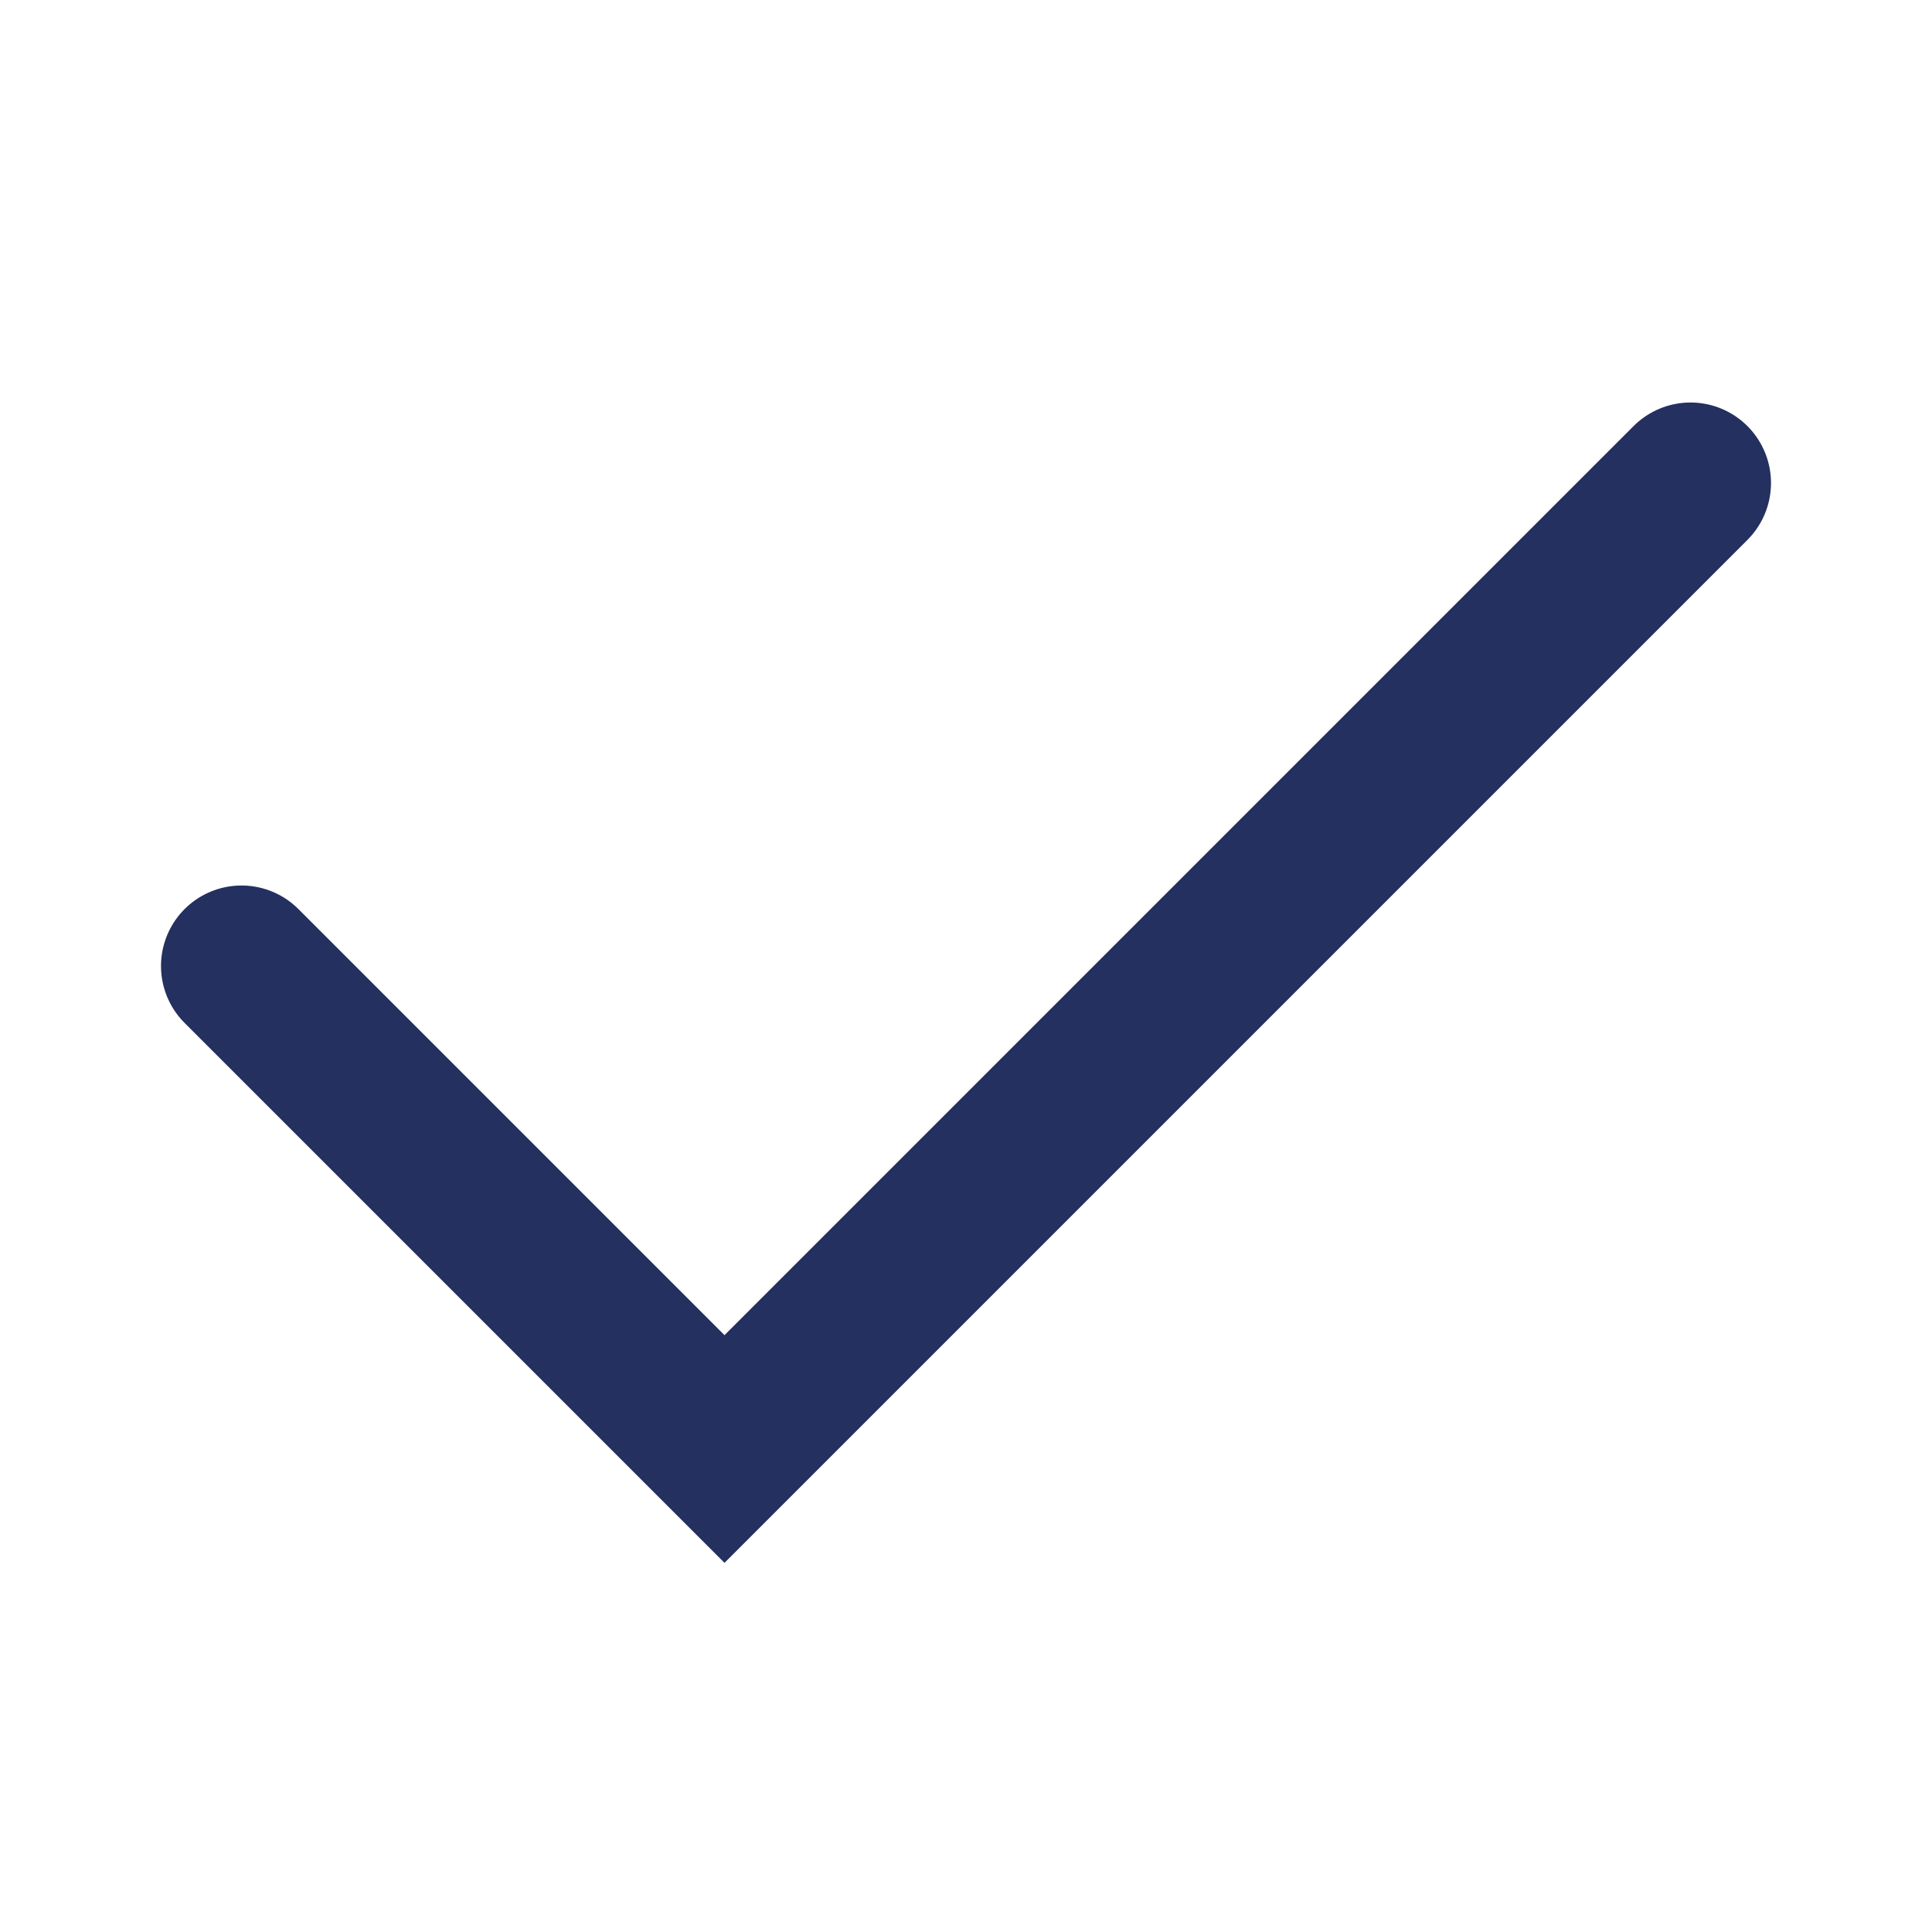
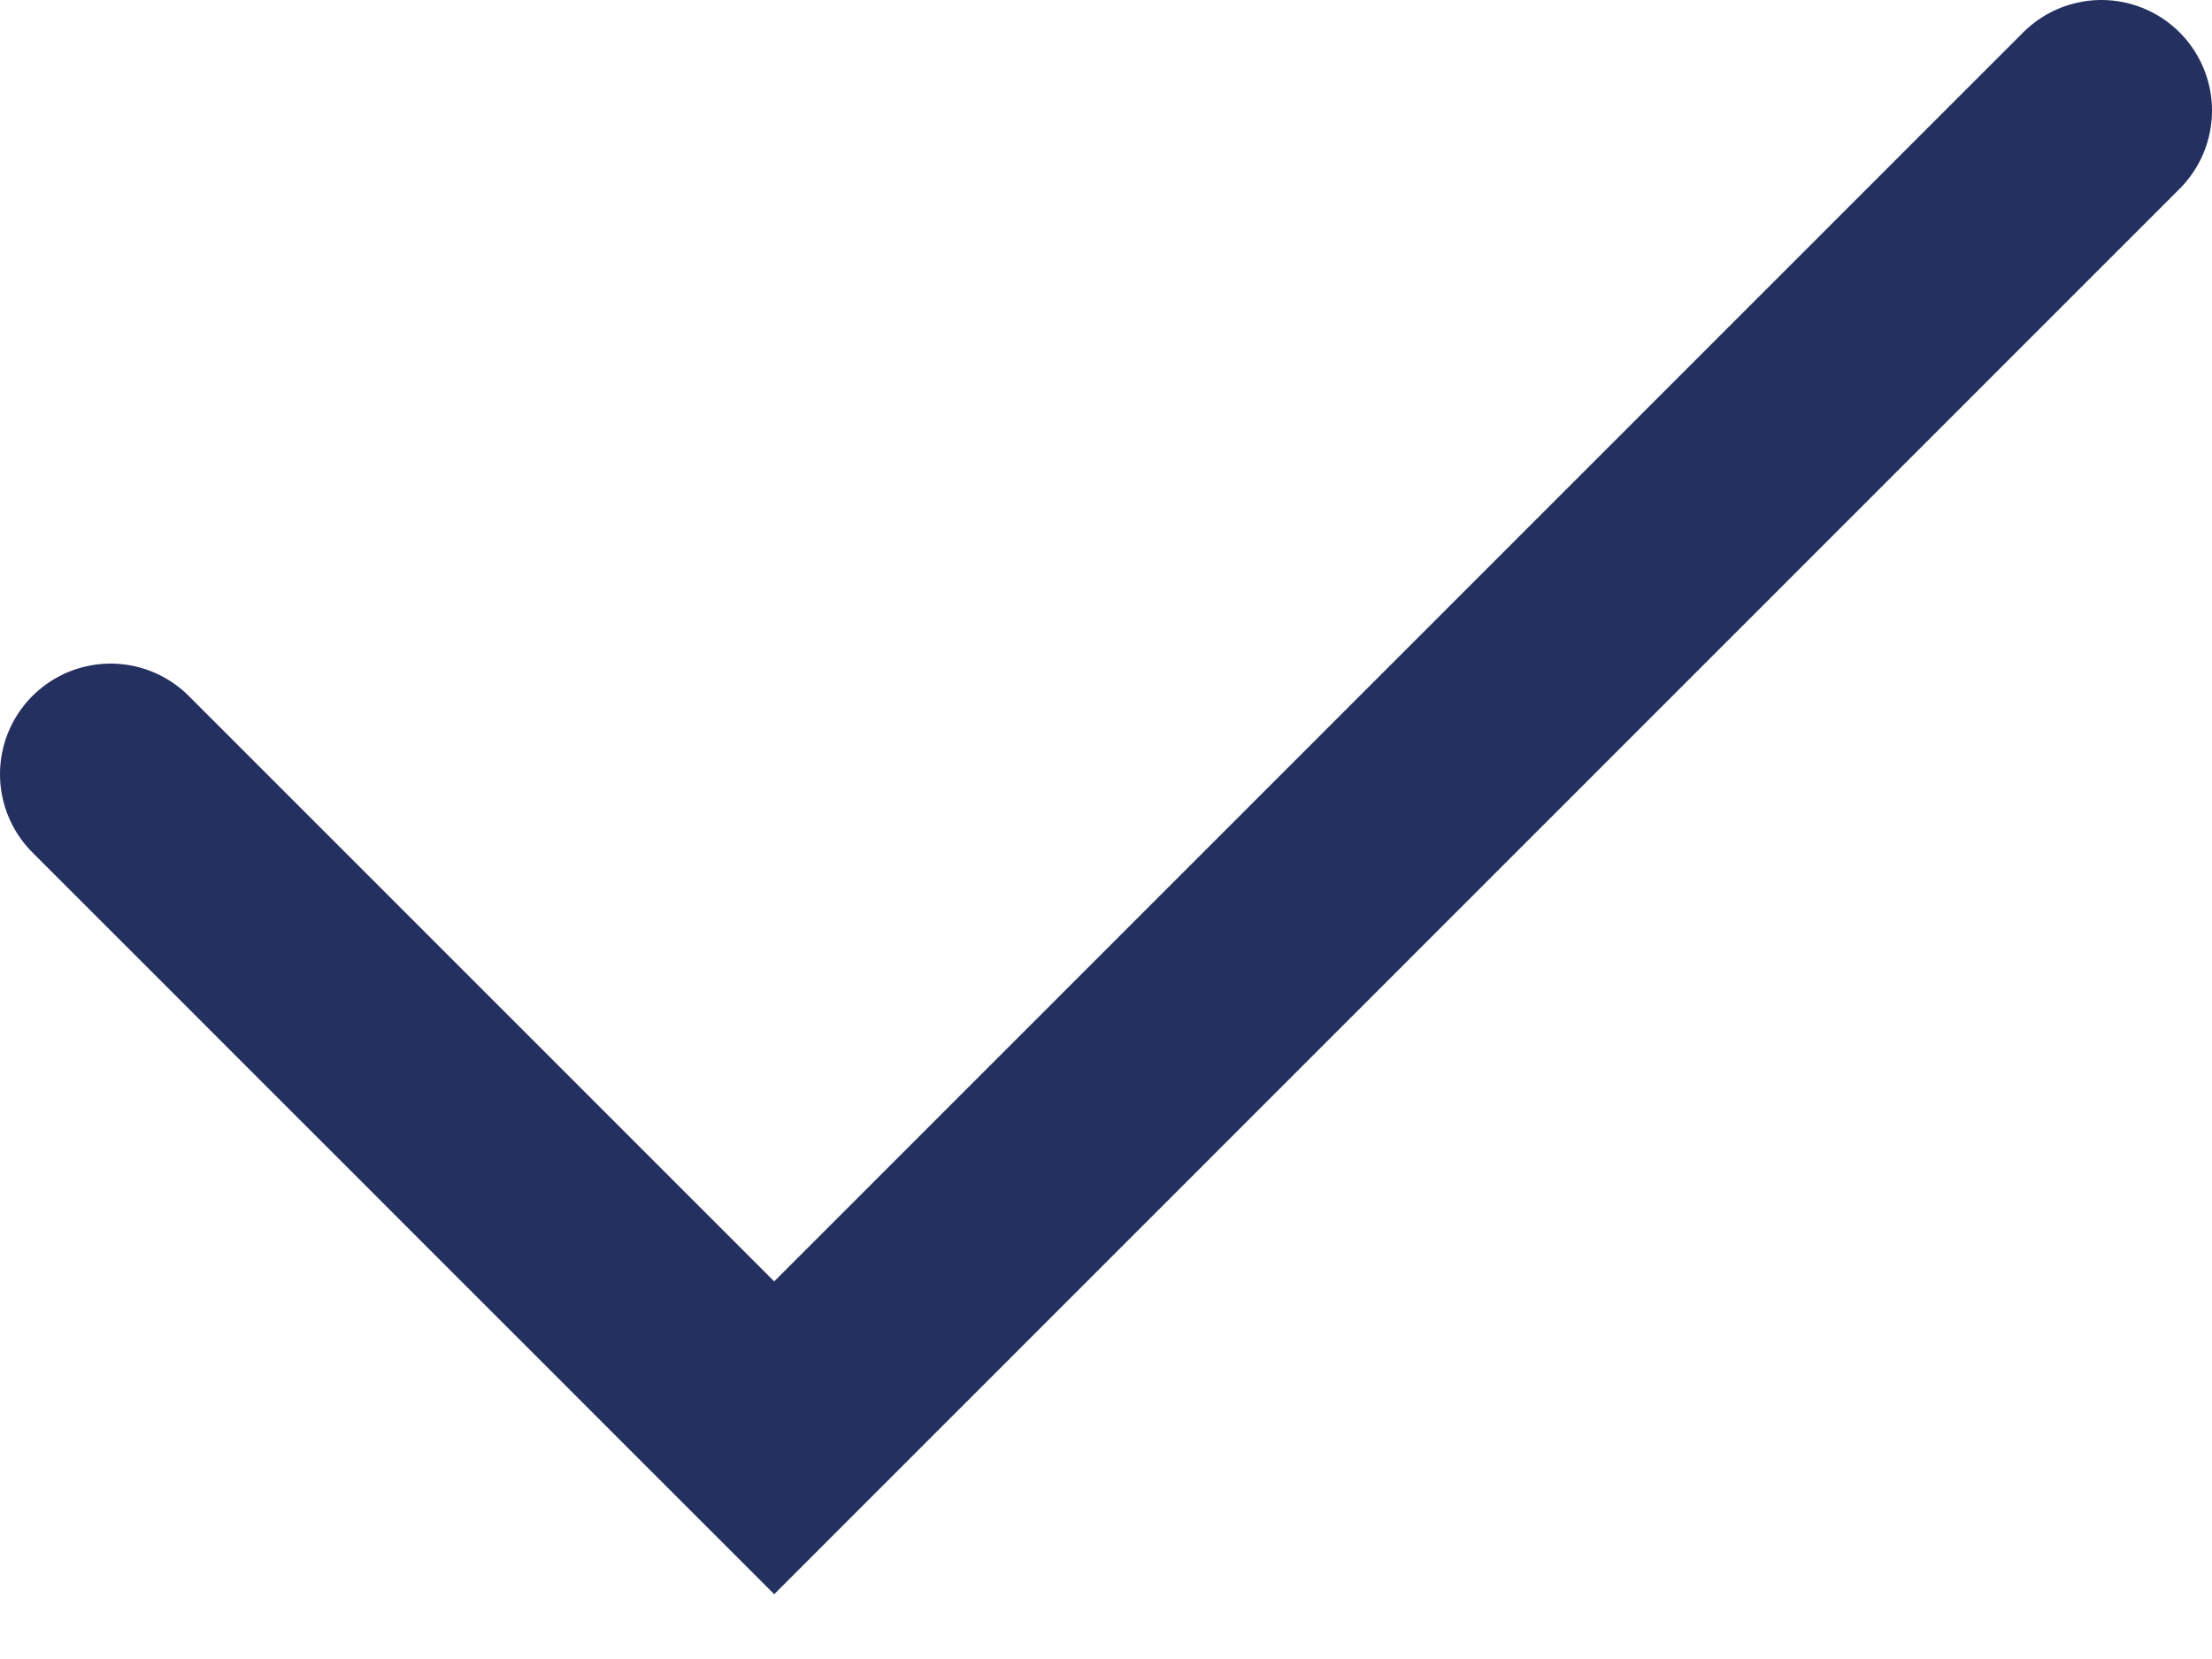
- <svg xmlns="http://www.w3.org/2000/svg" width="24" height="24" viewBox="0 0 24 24" fill="none">
-   <path d="M3 12L9 18L21 6" stroke="#243060" stroke-width="2" stroke-linecap="round" />
+ <svg xmlns="http://www.w3.org/2000/svg" width="20" height="15" viewBox="0 0 20 15" fill="none">
+   <path d="M1 7L7 13L19 1" stroke="#243060" stroke-width="2" stroke-linecap="round" />
</svg>
